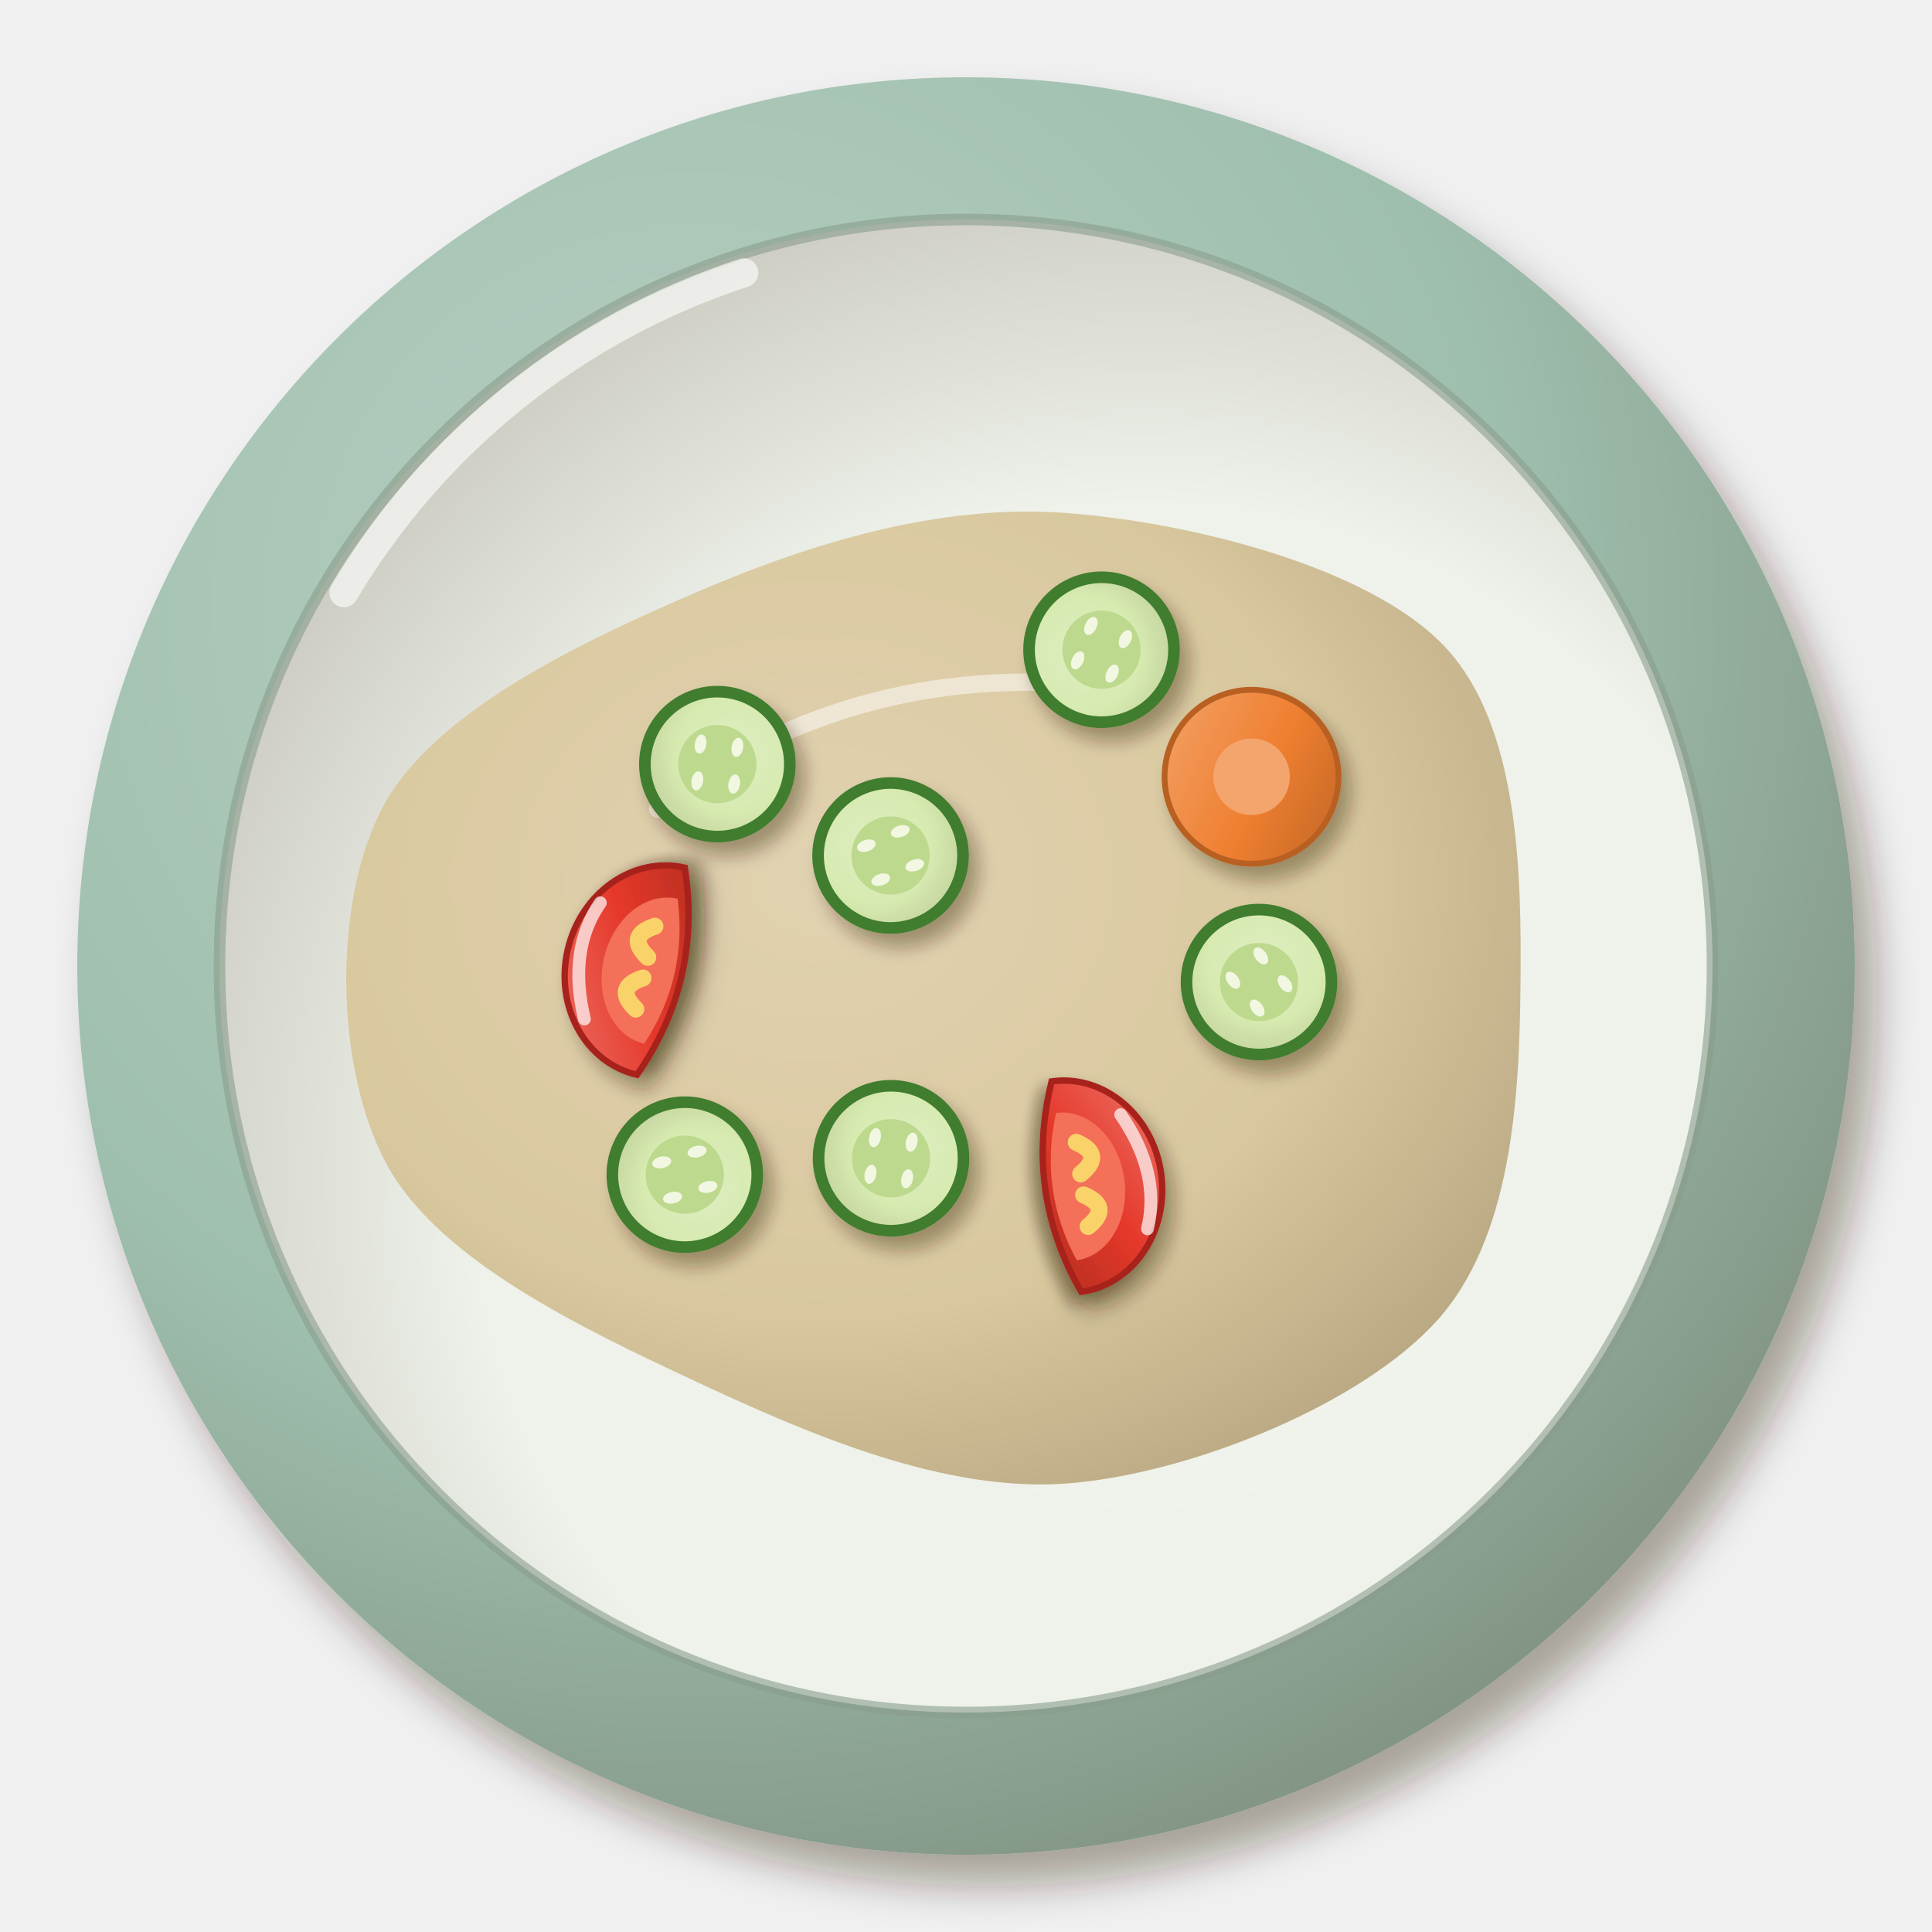
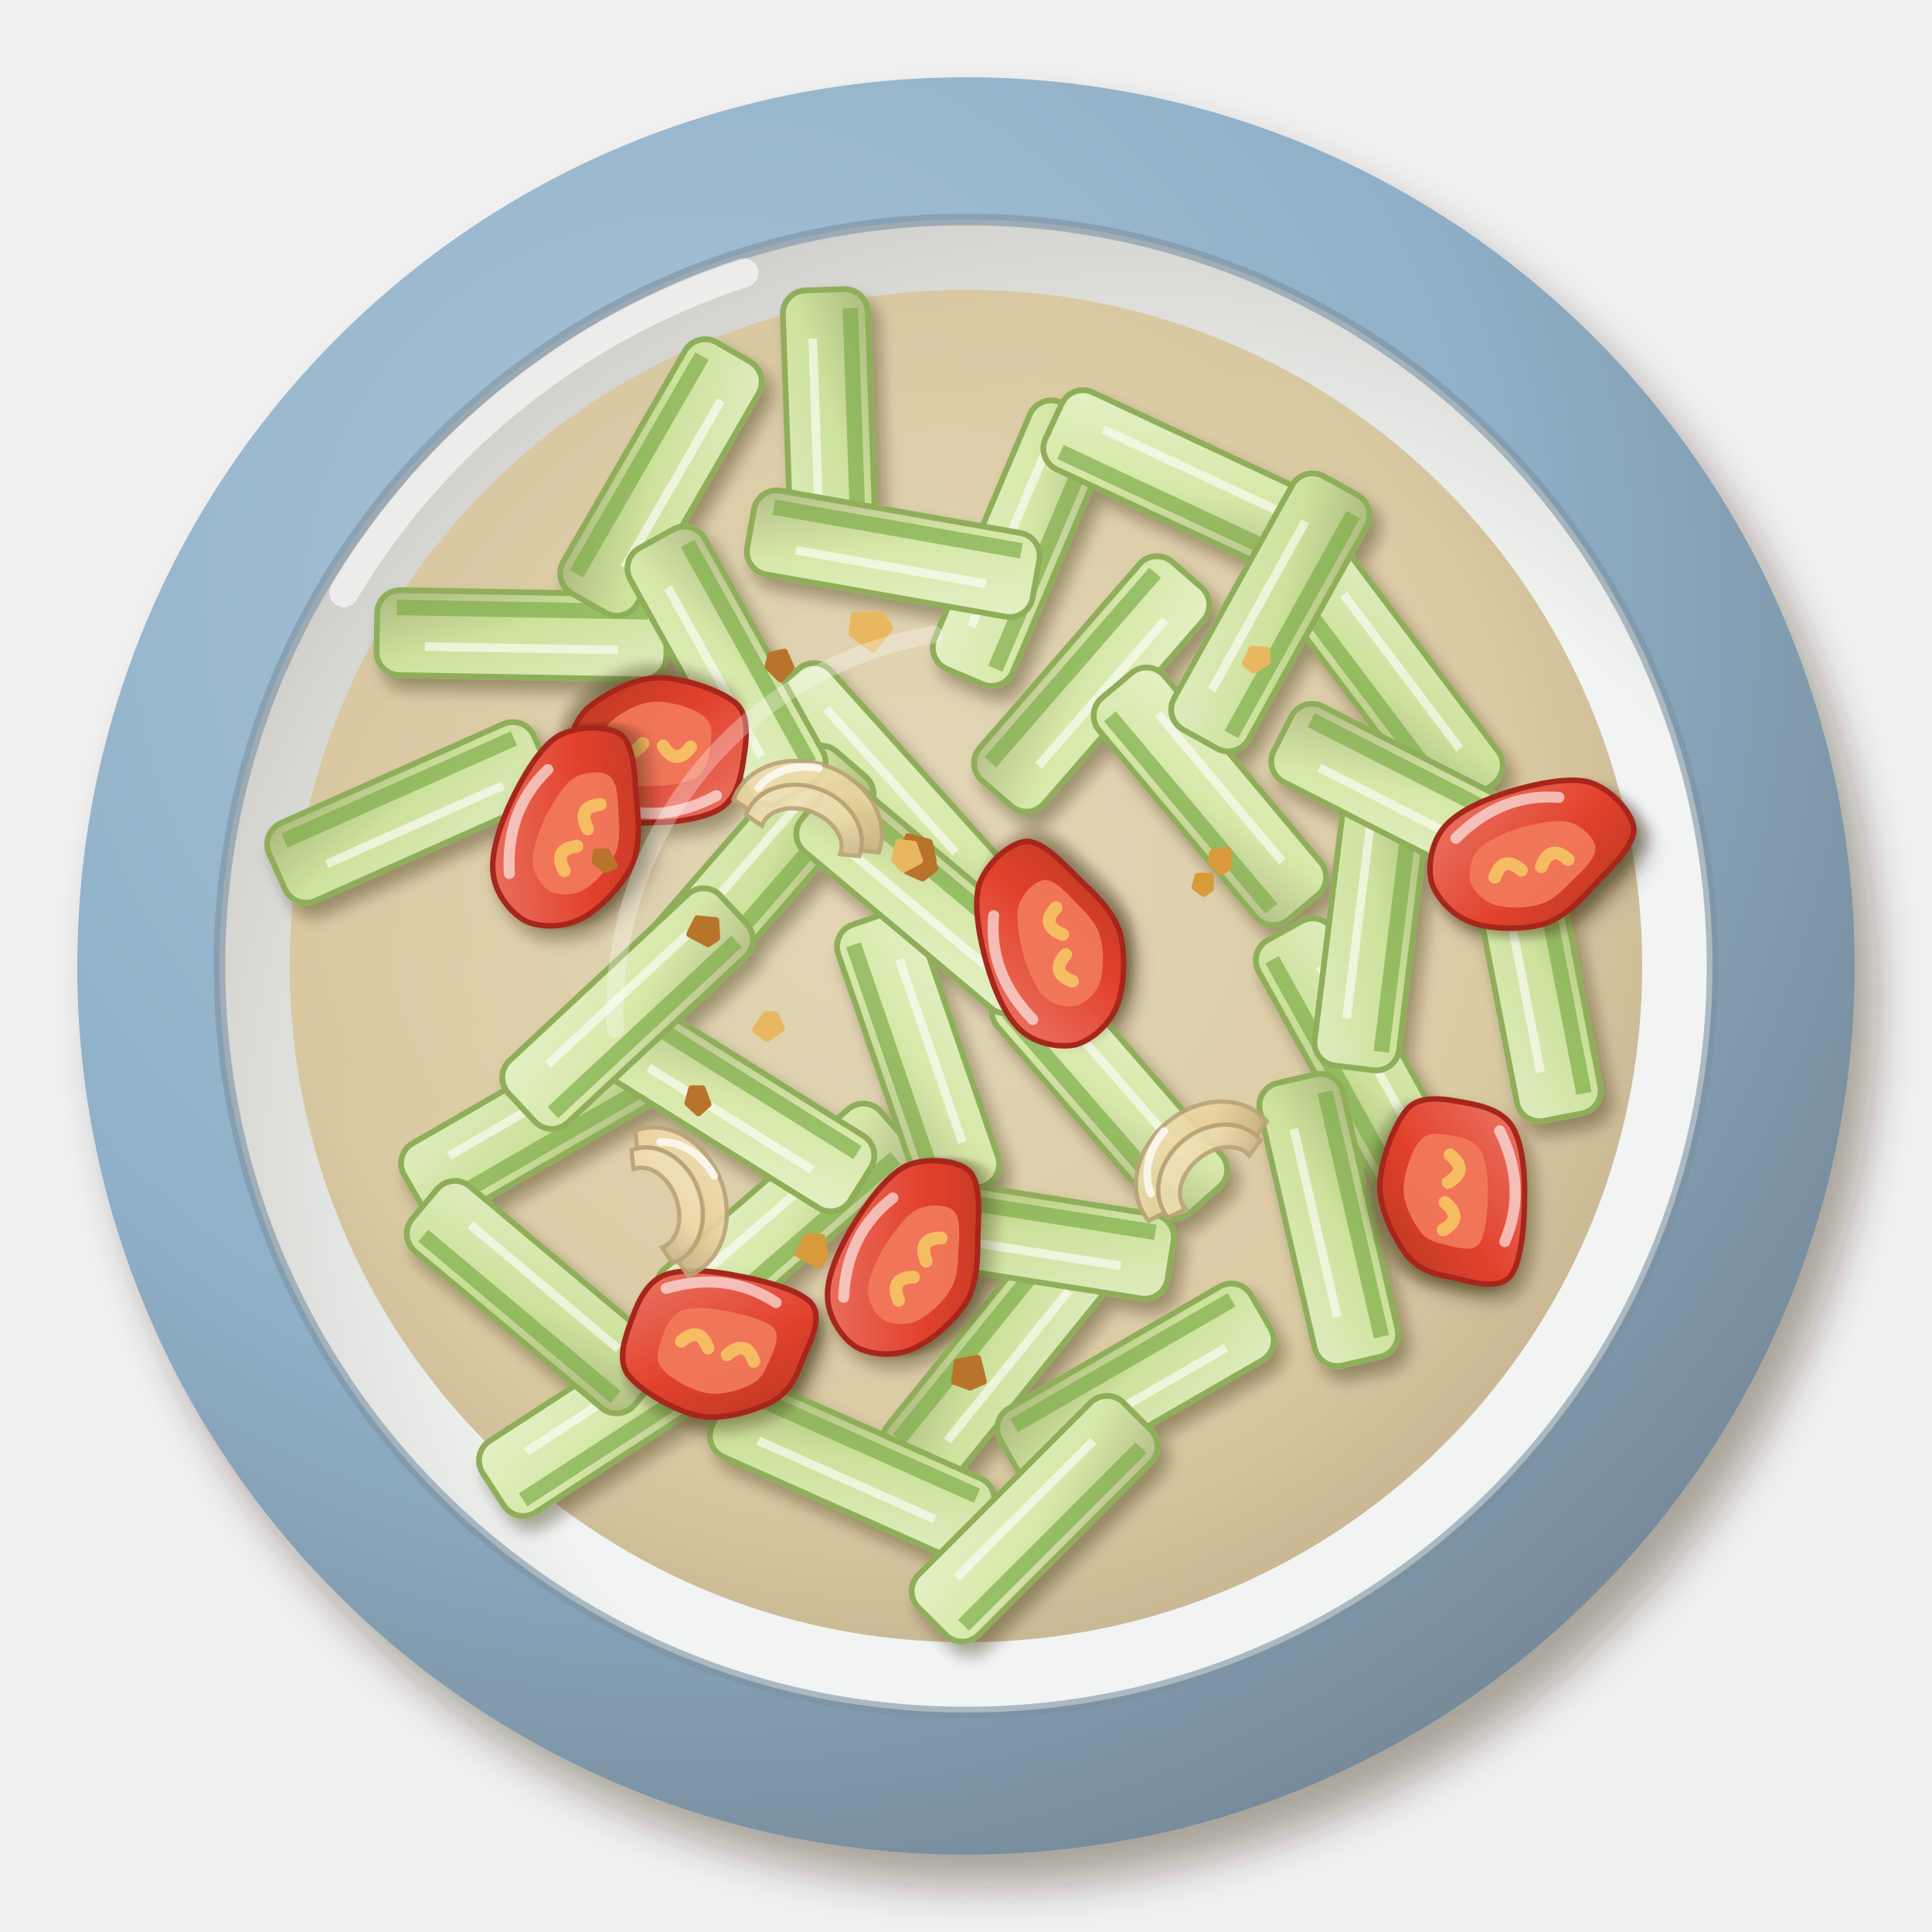
<svg xmlns="http://www.w3.org/2000/svg" viewBox="0 0 200 200" width="400" height="400">
  <defs>
    <filter id="ph_ginisang_sayote-1" x="-30%" y="-30%" width="160%" height="160%">
      <feDropShadow dx="2.24" dy="3.2" stdDeviation="2.08" flood-color="#2b1607" flood-opacity=".36" />
    </filter>
    <radialGradient id="ph_ginisang_sayote-2" cx="0.35" cy="0.3" r=".75">
-       <stop offset="0" stop-color="#b7cfc2" />
-       <stop offset=".6" stop-color="#9fbfae" />
-       <stop offset="1" stop-color="#829484" />
+       <stop offset="0" stop-color="#abc4d6" />
+       <stop offset=".6" stop-color="#8fb0c8" />
+       <stop offset="1" stop-color="#768998" />
    </radialGradient>
    <radialGradient id="ph_ginisang_sayote-3" cx="0.62" cy="0.64" r=".75">
-       <stop offset="0" stop-color="#f0f3ec" />
-       <stop offset=".6" stop-color="#eef2ea" />
-       <stop offset="1" stop-color="#c3c1b8" />
+       <stop offset="0" stop-color="#f2f5f3" />
+       <stop offset=".6" stop-color="#f1f4f2" />
+       <stop offset="1" stop-color="#c5c3be" />
    </radialGradient>
-     <radialGradient id="ph_ginisang_sayote-4" cx="0.4" cy="0.38" r=".75">
-       <stop offset="0" stop-color="#e0d1ae" />
+     <radialGradient id="ph_ginisang_sayote-4" cx="0.45" cy="0.42" r=".75">
+       <stop offset="0" stop-color="#e1d3b0" />
      <stop offset=".6" stop-color="#d8c69a" />
-       <stop offset="1" stop-color="#b29f79" />
+       <stop offset="1" stop-color="#ad9a75" />
    </radialGradient>
    <filter id="ph_ginisang_sayote-5" x="-30%" y="-30%" width="160%" height="160%">
-       <feDropShadow dx="0.98" dy="1.4" stdDeviation="0.91" flood-color="#2b1607" flood-opacity=".36" />
+       <feDropShadow dx="0.84" dy="1.2" stdDeviation="0.78" flood-color="#2b1607" flood-opacity=".36" />
    </filter>
-     <radialGradient id="ph_ginisang_sayote-6" cx="0.4" cy="0.38" r=".75">
-       <stop offset="0" stop-color="#deeec0" />
-       <stop offset=".6" stop-color="#d6eab0" />
-       <stop offset="1" stop-color="#c1d09c" />
-     </radialGradient>
-     <filter id="ph_ginisang_sayote-7" x="-30%" y="-30%" width="160%" height="160%">
+     <linearGradient id="ph_ginisang_sayote-7" x1="0" y1="0" x2="1" y2="1">
+       <stop offset="0" stop-color="#dfecbf" />
+       <stop offset=".55" stop-color="#cde29c" />
+       <stop offset="1" stop-color="#acb97e" />
+     </linearGradient>
+     <g id="ph_ginisang_sayote-6">
+       <rect x="-15" y="-4.4" width="30" height="8.8" rx="2.4" fill="url(#ph_ginisang_sayote-7)" stroke="#8fae5a" stroke-width=".6" />
+       <path d="M-13,2.6 L13,2.6" stroke="#7fae4a" stroke-width="1.6" opacity=".7" />
+       <path d="M-10,-1.4 L10,-1.4" stroke="#fff" stroke-width=".9" opacity=".6" />
+     </g>
+     <linearGradient id="ph_ginisang_sayote-9" x1="0" y1="0" x2="1" y2="1">
+       <stop offset="0" stop-color="#e4f0c6" />
+       <stop offset=".55" stop-color="#d6e8a8" />
+       <stop offset="1" stop-color="#b4be88" />
+     </linearGradient>
+     <g id="ph_ginisang_sayote-8">
+       <rect x="-15" y="-4.4" width="30" height="8.8" rx="2.4" fill="url(#ph_ginisang_sayote-9)" stroke="#8fae5a" stroke-width=".6" />
+       <path d="M-13,2.6 L13,2.6" stroke="#7fae4a" stroke-width="1.6" opacity=".7" />
+       <path d="M-10,-1.4 L10,-1.4" stroke="#fff" stroke-width=".9" opacity=".6" />
+     </g>
+     <filter id="ph_ginisang_sayote-11" x="-30%" y="-30%" width="160%" height="160%">
      <feDropShadow dx="0.7" dy="1" stdDeviation="0.65" flood-color="#2b1607" flood-opacity=".36" />
    </filter>
-     <linearGradient id="ph_ginisang_sayote-8" x1="0" y1="0" x2="1" y2="1">
-       <stop offset="0" stop-color="#ed746a" />
-       <stop offset=".55" stop-color="#e5382a" />
-       <stop offset="1" stop-color="#b62f21" />
+     <linearGradient id="ph_ginisang_sayote-12" x1="0" y1="0" x2="1" y2="1">
+       <stop offset="0" stop-color="#eb7a6b" />
+       <stop offset=".55" stop-color="#e2412c" />
+       <stop offset="1" stop-color="#b43623" />
    </linearGradient>
-     <linearGradient id="ph_ginisang_sayote-9" x1="0" y1="0" x2="1" y2="1">
-       <stop offset="0" stop-color="#f3a36a" />
-       <stop offset=".55" stop-color="#ef7f30" />
-       <stop offset="1" stop-color="#be6426" />
+     <g id="ph_ginisang_sayote-10">
+       <g transform="translate(0 0) scale(0.95)">
+         <g filter="url(#ph_ginisang_sayote-11)">
+           <path d="M12,0C11.6,1.8 8.6,3.4 6.6,4.6C4.6,5.9 2.4,7.3 0,7.5C-2.4,7.6 -5.9,6.6 -7.7,5.3C-9.5,4.1 -10.7,1.8 -10.8,0C-10.8,-1.8 -9.7,-4.3 -7.9,-5.5C-6.1,-6.8 -2.8,-7.3 0,-7.4C2.8,-7.5 6.7,-7.3 8.7,-6.1C10.7,-4.8 12.3,-1.8 12,0Z" fill="url(#ph_ginisang_sayote-12)" stroke="#a6261a" stroke-width=".6" />
+         </g>
+         <path d="M7.4,1C7.2,2 5.4,3 4.1,3.7C2.9,4.4 1.5,5.3 0,5.3C-1.5,5.4 -3.7,4.8 -4.8,4.1C-5.9,3.4 -6.6,2.1 -6.7,1C-6.7,-0.1 -6,-1.5 -4.9,-2.2C-3.8,-2.9 -1.7,-3.2 0,-3.3C1.7,-3.3 4.2,-3.2 5.4,-2.5C6.6,-1.8 7.7,0 7.4,1Z" fill="#f37a5c" opacity=".9" />
+         <path d="M-4,1.2 Q-2.5,-1 -1,1.2 M1.2,1.4 Q2.8,-.8 4.2,1.4" stroke="#f6c463" stroke-width="1.4" fill="none" stroke-linecap="round" opacity=".9" />
+         <path d="M-7,-4 Q-1,-7.5 5,-5.4" stroke="#fff" stroke-width="1.2" fill="none" stroke-linecap="round" opacity="0.6" />
+       </g>
+     </g>
+     <g id="ph_ginisang_sayote-13">
+       <g transform="translate(0 0) scale(0.95)">
+         <g filter="url(#ph_ginisang_sayote-11)">
+           <path d="M9.3,0C9.1,1.9 8.8,3.6 7.3,5.1C5.7,6.5 2.7,8.4 0,8.6C-2.7,8.8 -7.1,7.5 -8.8,6.1C-10.4,4.7 -10,1.9 -9.8,0C-9.6,-1.9 -9.2,-4.1 -7.6,-5.3C-6,-6.5 -2.7,-7.1 0,-7.2C2.7,-7.4 7.3,-7.4 8.8,-6.2C10.4,-4.9 9.6,-1.9 9.3,0Z" fill="url(#ph_ginisang_sayote-12)" stroke="#a6261a" stroke-width=".6" />
+         </g>
+         <path d="M5.8,1C5.6,2.1 5.5,3.1 4.5,3.9C3.5,4.8 1.7,5.9 0,6C-1.7,6.1 -4.4,5.4 -5.4,4.5C-6.5,3.7 -6.2,2.1 -6.1,1C-6,-0.1 -5.7,-1.4 -4.7,-2.1C-3.7,-2.8 -1.7,-3.1 0,-3.2C1.7,-3.3 4.5,-3.3 5.5,-2.6C6.4,-1.9 6,-0.1 5.8,1Z" fill="#f37a5c" opacity=".9" />
+         <path d="M-4,1.2 Q-2.5,-1 -1,1.2 M1.2,1.4 Q2.8,-.8 4.2,1.4" stroke="#f6c463" stroke-width="1.4" fill="none" stroke-linecap="round" opacity=".9" />
+         <path d="M-7,-4 Q-1,-7.5 5,-5.4" stroke="#fff" stroke-width="1.2" fill="none" stroke-linecap="round" opacity="0.6" />
+       </g>
+     </g>
+     <linearGradient id="ph_ginisang_sayote-14" x1="0" y1="0" x2="1" y2="1">
+       <stop offset="0" stop-color="#f0e0ba" />
+       <stop offset=".55" stop-color="#ead39c" />
+       <stop offset="1" stop-color="#c4ad7e" />
+     </linearGradient>
+     <linearGradient id="ph_ginisang_sayote-15" x1="0" y1="0" x2="1" y2="1">
+       <stop offset="0" stop-color="#f2e5c4" />
+       <stop offset=".55" stop-color="#eddaab" />
+       <stop offset="1" stop-color="#c6b28a" />
    </linearGradient>
  </defs>
  <g filter="url(#ph_ginisang_sayote-1)">
    <circle cx="100" cy="100" r="92" fill="url(#ph_ginisang_sayote-2)" />
  </g>
  <circle cx="100" cy="100" r="77.28" fill="url(#ph_ginisang_sayote-3)" />
-   <circle cx="100" cy="100" r="77.28" fill="none" stroke="#889d8c" stroke-width="1.2" opacity=".6" />
+   <circle cx="100" cy="100" r="77.28" fill="none" stroke="#7b91a1" stroke-width="1.2" opacity=".6" />
  <path d="M35.6,61.36 A75.44,75.44 0 0 1 77,28.24" stroke="#fff" stroke-width="3" fill="none" stroke-linecap="round" opacity=".6" />
-   <path transform="translate(100 102)" d="M57.4,0C57.29,11.66 56.51,26.16 48.72,34.75C40.94,43.34 23.46,50.5 10.69,51.55C-2.07,52.6 -16.11,46.55 -27.89,41.05C-39.66,35.55 -54.56,28.5 -59.96,18.55C-65.36,8.6 -65.64,-8.76 -60.27,-18.64C-54.89,-28.53 -39.43,-35.73 -27.7,-40.78C-15.96,-45.82 -2.7,-49.84 10.15,-48.91C23,-47.99 41.53,-43.39 49.4,-35.23C57.28,-27.08 57.52,-11.66 57.4,0Z" fill="url(#ph_ginisang_sayote-4)" opacity="0.95" />
-   <path transform="translate(100 102)" d="M-31.92,-18.24 Q-11.4,-34.2 15.96,-30.78" stroke="#fff" stroke-width="1.8" fill="none" stroke-linecap="round" opacity=".5" />
+   <circle cx="100" cy="100" r="70" fill="url(#ph_ginisang_sayote-4)" opacity="0.9" />
  <g filter="url(#ph_ginisang_sayote-5)">
-     <g transform="translate(74.26 79.1) rotate(100)">
-       <ellipse rx="8.1" ry="8.1" fill="#3f7d2e" />
-       <ellipse rx="6.9" ry="6.9" fill="url(#ph_ginisang_sayote-6)" />
-       <ellipse rx="4.05" ry="4.05" fill="#bcd98d" />
-       <ellipse cx="2.07" cy="1.74" rx="1" ry=".6" fill="#f2f7e2" />
-       <ellipse cx="-1.74" cy="2.07" rx="1" ry=".6" fill="#f2f7e2" />
-       <ellipse cx="-2.07" cy="-1.74" rx="1" ry=".6" fill="#f2f7e2" />
-       <ellipse cx="1.73" cy="-2.07" rx="1" ry=".6" fill="#f2f7e2" />
-     </g>
-     <g transform="translate(92.19 88.56) rotate(342)">
-       <ellipse rx="8.1" ry="8.1" fill="#3f7d2e" />
-       <ellipse rx="6.9" ry="6.9" fill="url(#ph_ginisang_sayote-6)" />
-       <ellipse rx="4.05" ry="4.05" fill="#bcd98d" />
-       <ellipse cx="2.07" cy="1.74" rx="1" ry=".6" fill="#f2f7e2" />
-       <ellipse cx="-1.74" cy="2.07" rx="1" ry=".6" fill="#f2f7e2" />
-       <ellipse cx="-2.07" cy="-1.74" rx="1" ry=".6" fill="#f2f7e2" />
-       <ellipse cx="1.73" cy="-2.07" rx="1" ry=".6" fill="#f2f7e2" />
-     </g>
-     <g transform="translate(92.24 119.9) rotate(102)">
-       <ellipse rx="8.1" ry="8.1" fill="#3f7d2e" />
-       <ellipse rx="6.9" ry="6.9" fill="url(#ph_ginisang_sayote-6)" />
-       <ellipse rx="4.05" ry="4.05" fill="#bcd98d" />
-       <ellipse cx="2.07" cy="1.74" rx="1" ry=".6" fill="#f2f7e2" />
-       <ellipse cx="-1.74" cy="2.07" rx="1" ry=".6" fill="#f2f7e2" />
-       <ellipse cx="-2.07" cy="-1.74" rx="1" ry=".6" fill="#f2f7e2" />
-       <ellipse cx="1.73" cy="-2.07" rx="1" ry=".6" fill="#f2f7e2" />
-     </g>
-     <g transform="translate(130.33 101.66) rotate(54)">
-       <ellipse rx="8.1" ry="8.1" fill="#3f7d2e" />
-       <ellipse rx="6.9" ry="6.9" fill="url(#ph_ginisang_sayote-6)" />
-       <ellipse rx="4.05" ry="4.05" fill="#bcd98d" />
-       <ellipse cx="2.07" cy="1.74" rx="1" ry=".6" fill="#f2f7e2" />
-       <ellipse cx="-1.74" cy="2.07" rx="1" ry=".6" fill="#f2f7e2" />
-       <ellipse cx="-2.07" cy="-1.74" rx="1" ry=".6" fill="#f2f7e2" />
-       <ellipse cx="1.73" cy="-2.07" rx="1" ry=".6" fill="#f2f7e2" />
-     </g>
-     <g transform="translate(114.03 67.26) rotate(296)">
-       <ellipse rx="8.1" ry="8.1" fill="#3f7d2e" />
-       <ellipse rx="6.9" ry="6.9" fill="url(#ph_ginisang_sayote-6)" />
-       <ellipse rx="4.05" ry="4.05" fill="#bcd98d" />
-       <ellipse cx="2.07" cy="1.74" rx="1" ry=".6" fill="#f2f7e2" />
-       <ellipse cx="-1.74" cy="2.07" rx="1" ry=".6" fill="#f2f7e2" />
-       <ellipse cx="-2.07" cy="-1.74" rx="1" ry=".6" fill="#f2f7e2" />
-       <ellipse cx="1.73" cy="-2.07" rx="1" ry=".6" fill="#f2f7e2" />
-     </g>
-     <g transform="translate(70.89 121.6) rotate(168)">
-       <ellipse rx="8.1" ry="8.1" fill="#3f7d2e" />
-       <ellipse rx="6.9" ry="6.9" fill="url(#ph_ginisang_sayote-6)" />
-       <ellipse rx="4.05" ry="4.05" fill="#bcd98d" />
-       <ellipse cx="2.07" cy="1.74" rx="1" ry=".6" fill="#f2f7e2" />
-       <ellipse cx="-1.74" cy="2.07" rx="1" ry=".6" fill="#f2f7e2" />
-       <ellipse cx="-2.07" cy="-1.74" rx="1" ry=".6" fill="#f2f7e2" />
-       <ellipse cx="1.73" cy="-2.07" rx="1" ry=".6" fill="#f2f7e2" />
-     </g>
-     <g transform="translate(113.66 122.38) rotate(82) scale(1.1)">
-       <g filter="url(#ph_ginisang_sayote-7)">
-         <path d="M-10,3 A10,9 0 0 1 10,3 Q0,7 -10,3Z" fill="url(#ph_ginisang_sayote-8)" stroke="#a8221a" stroke-width=".6" />
-       </g>
-       <path d="M-7,3 A7,5.5 0 0 1 7,3 Q0,5.6 -7,3Z" fill="#f47058" />
-       <path d="M-4,1.5 Q-2.5,-1 -1,1.5 M1,1.5 Q2.5,-1 4,1.5" stroke="#f9d36b" stroke-width="1.6" fill="none" stroke-linecap="round" />
-       <path d="M-6,-3 Q0,-6 5,-4" stroke="#fff" stroke-width="1.2" fill="none" stroke-linecap="round" opacity=".7" />
-     </g>
-     <g transform="translate(65.2 99.8) rotate(283) scale(1.1)">
-       <g filter="url(#ph_ginisang_sayote-7)">
-         <path d="M-10,3 A10,9 0 0 1 10,3 Q0,7 -10,3Z" fill="url(#ph_ginisang_sayote-8)" stroke="#a8221a" stroke-width=".6" />
-       </g>
-       <path d="M-7,3 A7,5.5 0 0 1 7,3 Q0,5.6 -7,3Z" fill="#f47058" />
-       <path d="M-4,1.5 Q-2.5,-1 -1,1.5 M1,1.5 Q2.5,-1 4,1.5" stroke="#f9d36b" stroke-width="1.6" fill="none" stroke-linecap="round" />
-       <path d="M-6,-3 Q0,-6 5,-4" stroke="#fff" stroke-width="1.2" fill="none" stroke-linecap="round" opacity=".7" />
-     </g>
-     <g transform="translate(129.56 80.41) rotate(341)">
-       <circle r="9" fill="url(#ph_ginisang_sayote-9)" stroke="#b86124" stroke-width=".6" />
-       <circle r="3.96" fill="#f4a56e" />
-     </g>
+     <use href="#ph_ginisang_sayote-6" transform="translate(85.88 44.99) rotate(268)" />
+     <use href="#ph_ginisang_sayote-8" transform="translate(63.64 146) rotate(327)" />
+     <use href="#ph_ginisang_sayote-6" transform="translate(103.26 140.51) rotate(129)" />
+     <use href="#ph_ginisang_sayote-8" transform="translate(105.73 56.23) rotate(293)" />
+     <use href="#ph_ginisang_sayote-6" transform="translate(88.21 151.93) rotate(204)" />
+     <use href="#ph_ginisang_sayote-8" transform="translate(81.17 126.42) rotate(319)" />
+     <use href="#ph_ginisang_sayote-6" transform="translate(55.83 115.87) rotate(330)" />
+     <use href="#ph_ginisang_sayote-8" transform="translate(76.36 114.63) rotate(212)" />
+     <use href="#ph_ginisang_sayote-6" transform="translate(54.01 65.71) rotate(181)" />
+     <use href="#ph_ginisang_sayote-8" transform="translate(114.85 112.9) rotate(49)" />
+     <use href="#ph_ginisang_sayote-6" transform="translate(117.54 143.31) rotate(150)" />
+     <use href="#ph_ginisang_sayote-8" transform="translate(91.19 81.75) rotate(48)" />
+     <use href="#ph_ginisang_sayote-6" transform="translate(42.38 84.1) rotate(156)" />
+     <use href="#ph_ginisang_sayote-8" transform="translate(113.01 70.8) rotate(131)" />
+     <use href="#ph_ginisang_sayote-6" transform="translate(78.26 90.42) rotate(311)" />
+     <use href="#ph_ginisang_sayote-8" transform="translate(92.47 57.32) rotate(190)" />
+     <use href="#ph_ginisang_sayote-6" transform="translate(140.26 109.46) rotate(61)" />
+     <use href="#ph_ginisang_sayote-8" transform="translate(125.25 82.44) rotate(50)" />
+     <use href="#ph_ginisang_sayote-6" transform="translate(68.42 49.43) rotate(120)" />
+     <use href="#ph_ginisang_sayote-8" transform="translate(64.97 104.41) rotate(317)" />
+     <use href="#ph_ginisang_sayote-6" transform="translate(143.99 70.37) rotate(53)" />
+     <use href="#ph_ginisang_sayote-8" transform="translate(95.04 109.25) rotate(71)" />
+     <use href="#ph_ginisang_sayote-6" transform="translate(55.45 134.28) rotate(40)" />
+     <use href="#ph_ginisang_sayote-8" transform="translate(122.67 49.93) rotate(25)" />
+     <use href="#ph_ginisang_sayote-6" transform="translate(142 95.66) rotate(277)" />
+     <use href="#ph_ginisang_sayote-8" transform="translate(107.1 157.22) rotate(315)" />
+     <use href="#ph_ginisang_sayote-6" transform="translate(106.36 128.1) rotate(189)" />
+     <use href="#ph_ginisang_sayote-8" transform="translate(75.21 68.89) rotate(241)" />
+     <use href="#ph_ginisang_sayote-6" transform="translate(158.94 100.92) rotate(259)" />
+     <use href="#ph_ginisang_sayote-8" transform="translate(95.77 92.89) rotate(220)" />
+     <use href="#ph_ginisang_sayote-6" transform="translate(137.55 126.29) rotate(257)" />
+     <use href="#ph_ginisang_sayote-8" transform="translate(146.13 82.76) rotate(207)" />
+     <use href="#ph_ginisang_sayote-6" transform="translate(131.5 63.39) rotate(299)" />
+     <use href="#ph_ginisang_sayote-10" transform="translate(158.12 88.73) rotate(345)" />
+     <use href="#ph_ginisang_sayote-13" transform="translate(67.66 78.33) rotate(182)" />
+     <use href="#ph_ginisang_sayote-10" transform="translate(94.14 130.79) rotate(303)" />
+     <use href="#ph_ginisang_sayote-13" transform="translate(150.99 123.43) rotate(94)" />
+     <use href="#ph_ginisang_sayote-10" transform="translate(108.99 98.16) rotate(256)" />
+     <use href="#ph_ginisang_sayote-13" transform="translate(74.49 138.67) rotate(14)" />
+     <use href="#ph_ginisang_sayote-10" transform="translate(59.13 86.23) rotate(297)" />
  </g>
+   <g transform="translate(84 84) rotate(20) scale(0.8)">
+     <path d="M-10,2 A10,8.2 0 0 1 10,2 L7.6,2.6 A7.6,5.472 0 0 0 -7.6,2.6Z" fill="url(#ph_ginisang_sayote-14)" stroke="#baa377" stroke-width=".55" opacity=".9" />
+     <path d="M-7.8,3.32 A7.8,6.396 0 0 1 7.8,3.32 L5.4,3.92 A5.4,3.888 0 0 0 -5.4,3.92Z" fill="url(#ph_ginisang_sayote-15)" stroke="#baa377" stroke-width=".55" opacity=".9" />
+     <path d="M-7.5,-.5 A8.5,7 0 0 1 -1,-5.6" stroke="#fff" stroke-width="1" fill="none" stroke-linecap="round" opacity=".75" />
+   </g>
+   <g transform="translate(124 120) rotate(-40) scale(0.8)">
+     <path d="M-10,2 A10,8.2 0 0 1 10,2 L7.6,2.6 A7.6,5.472 0 0 0 -7.6,2.6Z" fill="url(#ph_ginisang_sayote-14)" stroke="#baa377" stroke-width=".55" opacity=".9" />
+     <path d="M-7.8,3.32 A7.8,6.396 0 0 1 7.8,3.32 L5.4,3.92 A5.4,3.888 0 0 0 -5.4,3.92Z" fill="url(#ph_ginisang_sayote-15)" stroke="#baa377" stroke-width=".55" opacity=".9" />
+     <path d="M-7.5,-.5 A8.5,7 0 0 1 -1,-5.6" stroke="#fff" stroke-width="1" fill="none" stroke-linecap="round" opacity=".75" />
+   </g>
+   <g transform="translate(70 124) rotate(70) scale(0.8)">
+     <path d="M-10,2 A10,8.2 0 0 1 10,2 L7.6,2.6 A7.6,5.472 0 0 0 -7.6,2.6Z" fill="url(#ph_ginisang_sayote-14)" stroke="#baa377" stroke-width=".55" opacity=".9" />
+     <path d="M-7.8,3.32 A7.8,6.396 0 0 1 7.8,3.32 L5.4,3.92 A5.4,3.888 0 0 0 -5.4,3.92Z" fill="url(#ph_ginisang_sayote-15)" stroke="#baa377" stroke-width=".55" opacity=".9" />
+     <path d="M-7.5,-.5 A8.5,7 0 0 1 -1,-5.6" stroke="#fff" stroke-width="1" fill="none" stroke-linecap="round" opacity=".75" />
+   </g>
+   <path d="M127.2,89.7L126.4,90.3L125.4,89.3L125.5,88.3L127.1,88ZM125.3,92L124.6,92.5L123.7,91.8L124,90.7L125.3,90.7ZM85.4,130L84.8,131L82.6,129.8L83.6,128L85.1,128.1Z" fill="#d89a3a" stroke="#d89a3a" stroke-width=".7" stroke-linejoin="round" />
+   <path d="M63.6,89.6L62.7,90L61.6,89.2L61.7,88.2L62.8,88.2ZM81.9,69.1L80.8,70.3L79.5,69L79.8,67.8L81.2,67.5ZM73.3,114.3L72.3,115.2L71.2,114.2L71.6,112.7L72.7,112.7ZM74.2,97.1L73.3,97.7L71.4,96.7L72.2,95.1L74.1,95.3ZM96.6,89.1L95.1,90.5L93.3,88.8L94,86.6L96.2,87.2ZM96.8,89.9L95.5,90.9L93.9,90.2L94.3,88.1L96,87.9ZM101.8,143L100.4,143.6L98.8,143L99.1,141L101.2,140.6Z" fill="#b8742a" stroke="#b8742a" stroke-width=".7" stroke-linejoin="round" />
+   <path d="M92.1,65L90.4,67.2L88.2,65.6L88.4,63.7L91.2,63.6ZM131.2,68.5L129.8,69.4L128.9,68.7L129.6,67.2L131.1,67.3ZM80.9,106.5L79.4,107.5L78.2,106.6L79.3,105L80.3,105.1ZM95.2,89.1L93.5,90L92.6,89L93,87.2L94.6,87.4Z" fill="#e8b860" stroke="#e8b860" stroke-width=".7" stroke-linejoin="round" />
+   <path d="M63.7,106.6 A39.6,39.6 0 0 1 96.7,65.68" stroke="#fff" stroke-width="1.8" fill="none" stroke-linecap="round" opacity="0.3" />
</svg>
